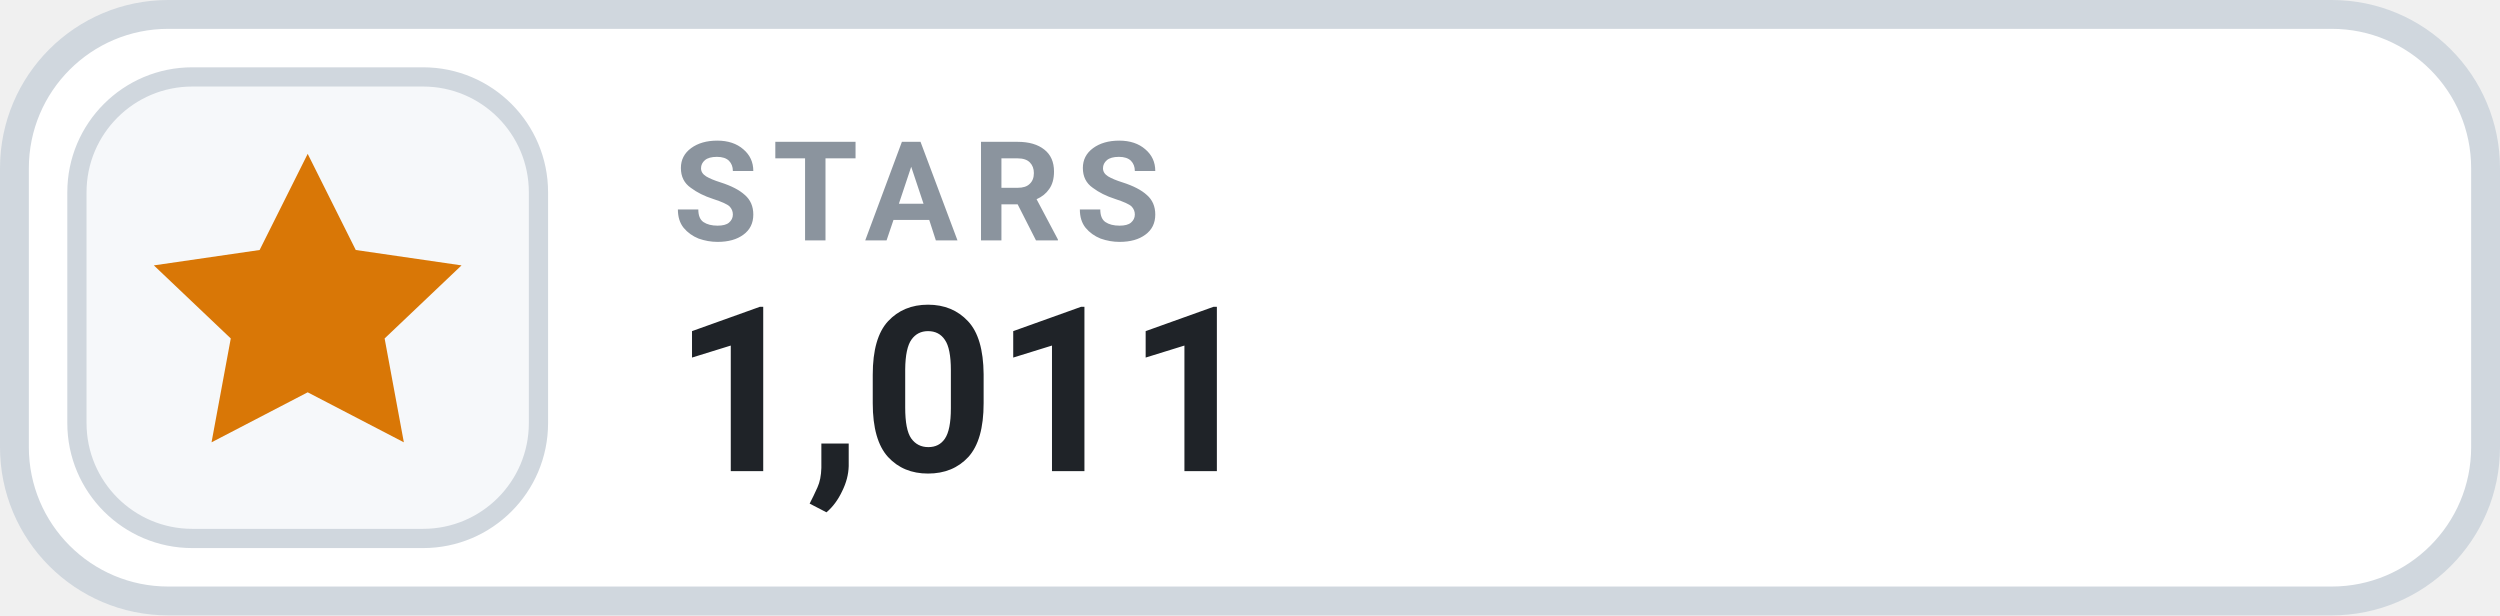
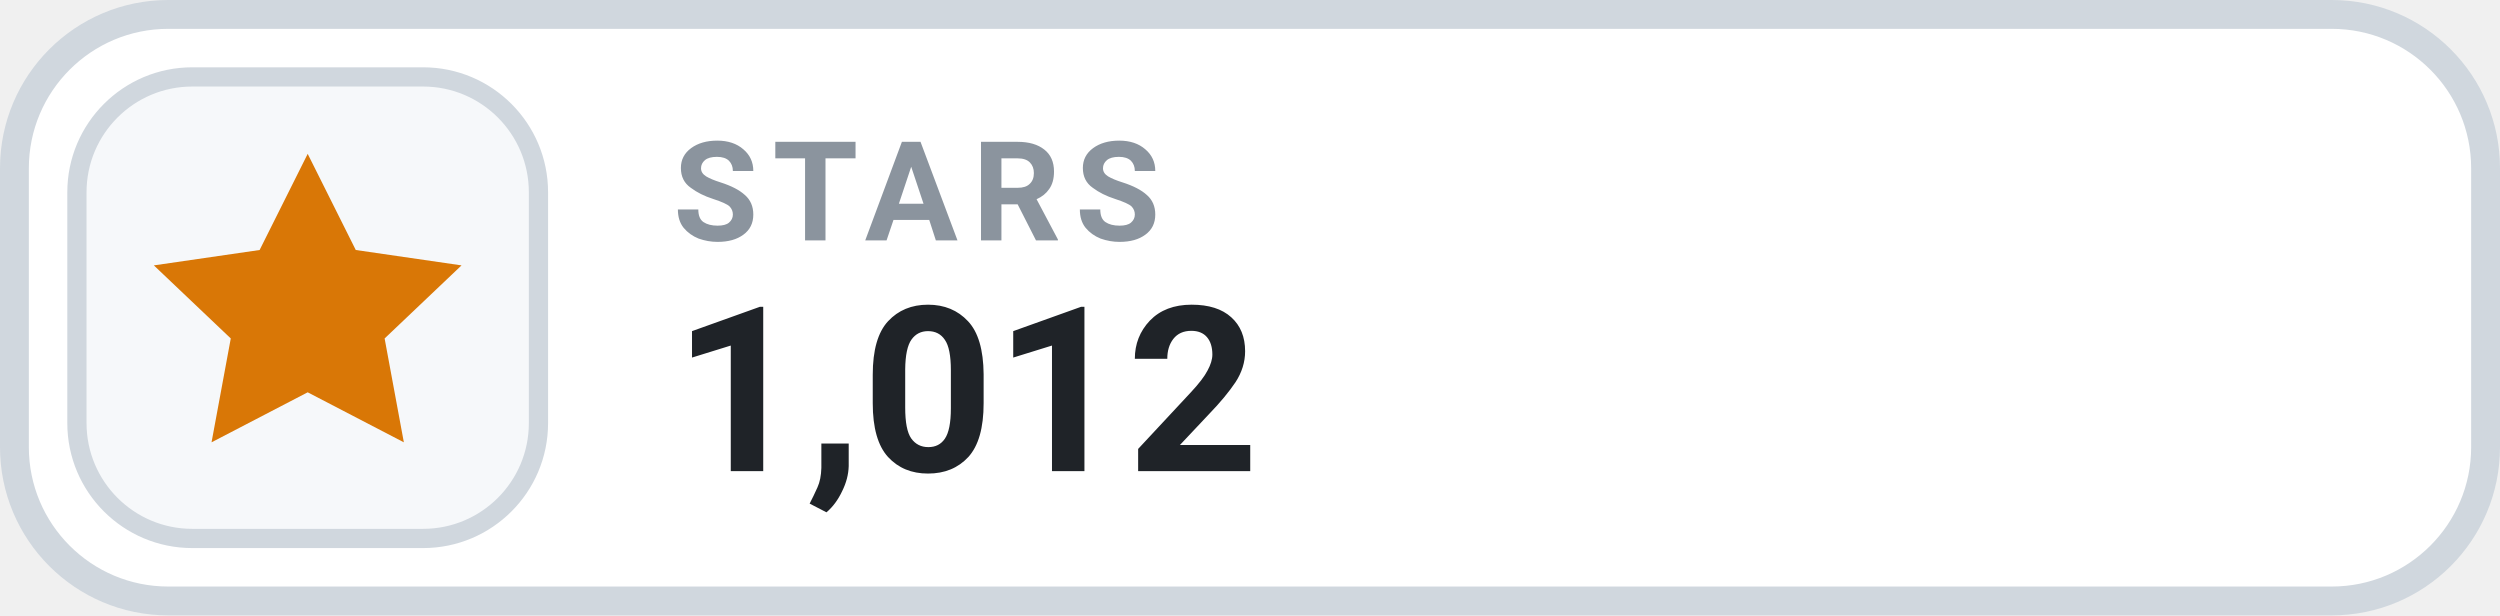
- <svg xmlns="http://www.w3.org/2000/svg" width="130" height="32" viewBox="0 0 130 32" role="img" aria-label="STARS 1,011">
+ <svg xmlns="http://www.w3.org/2000/svg" width="130" height="32" viewBox="0 0 130 32" role="img" aria-label="STARS 1,012">
  <rect x=".75" y=".75" width="128.5" height="30.5" rx="8" fill="#FFFFFF" stroke="#D0D7DE" stroke-width="1.5" />
  <rect x="4" y="4" width="24" height="24" rx="6" fill="#F6F8FA" stroke="#D0D7DE" stroke-width="1" />
  <g transform="translate(16 16)" style="color:#D97706;">
    <path d="M0 -8 l2.5 5 5.5 .8 -4 3.8 1 5.4 -5 -2.6 -5 2.6 1 -5.4 -4 -3.8 5.5 -.8 Z" fill="currentColor" />
  </g>
  <text x="35" y="12.5" fill="#8B949E" font-family="-apple-system,BlinkMacSystemFont,'Segoe UI',Roboto,Helvetica,Arial,sans-serif" font-size="7.2" font-weight="700" letter-spacing=".75">STARS</text>
-   <text x="35" y="24.5" fill="#1F2328" font-family="-apple-system,BlinkMacSystemFont,'Segoe UI',Roboto,Helvetica,Arial,sans-serif" font-size="12" font-weight="700">1,011</text>
+   <text x="35" y="24.5" fill="#1F2328" font-family="-apple-system,BlinkMacSystemFont,'Segoe UI',Roboto,Helvetica,Arial,sans-serif" font-size="12" font-weight="700">1,012</text>
</svg>
